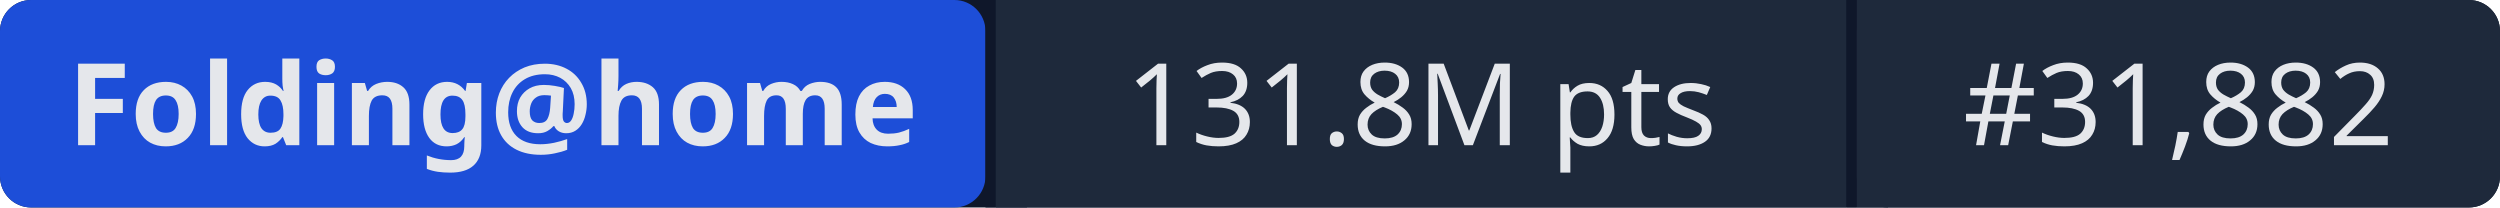
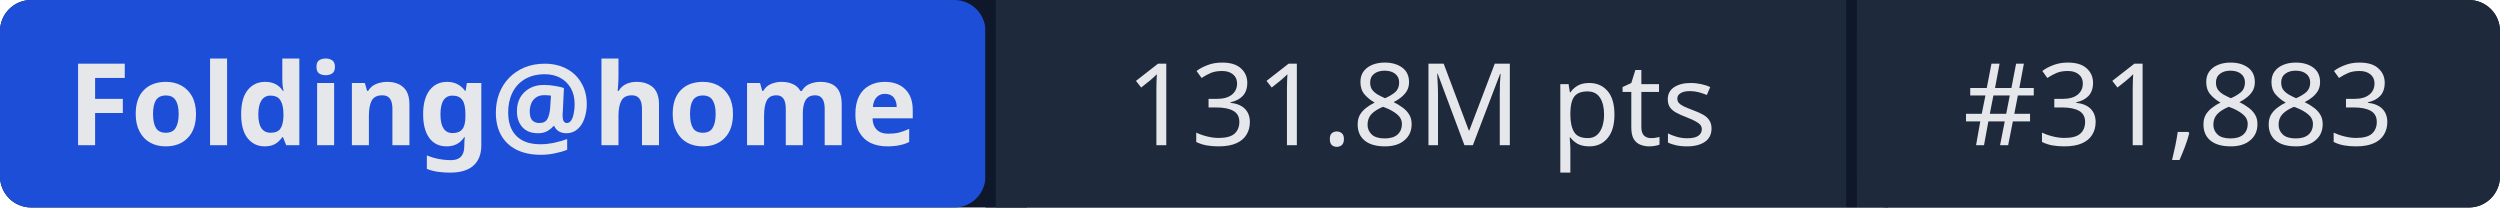
- <svg xmlns="http://www.w3.org/2000/svg" width="241" height="20" role="img" aria-label="Folding@home: 131.8M pts | #31,882">
+ <svg xmlns="http://www.w3.org/2000/svg" width="241" height="20" role="img" aria-label="Folding@home: 131.8M pts | #31,883">
  <rect width="241" height="20" rx="3" fill="#0f172a" />
  <rect x="0" width="95" height="20" rx="3" fill="#1d4ed8" />
  <rect x="95" width="1" height="20" fill="#0f172a" />
  <rect x="96" width="82" height="20" fill="#1e293b" />
  <rect x="178" width="1" height="20" fill="#0f172a" />
  <rect x="179" width="62" height="20" rx="3" fill="#1e293b" />
  <rect x="96" width="3" height="20" fill="#1e293b" />
  <rect x="179" width="3" height="20" fill="#1e293b" />
  <g fill="#e5e7eb" font-family="system-ui,sans-serif" font-size="11" text-anchor="middle">
    <text x="47.5" y="14" font-weight="600">Folding@home</text>
    <text x="137" y="14">131.8M pts</text>
-     <text x="210" y="14">#31,882</text>
+     <text x="210" y="14">#31,883</text>
  </g>
</svg>
